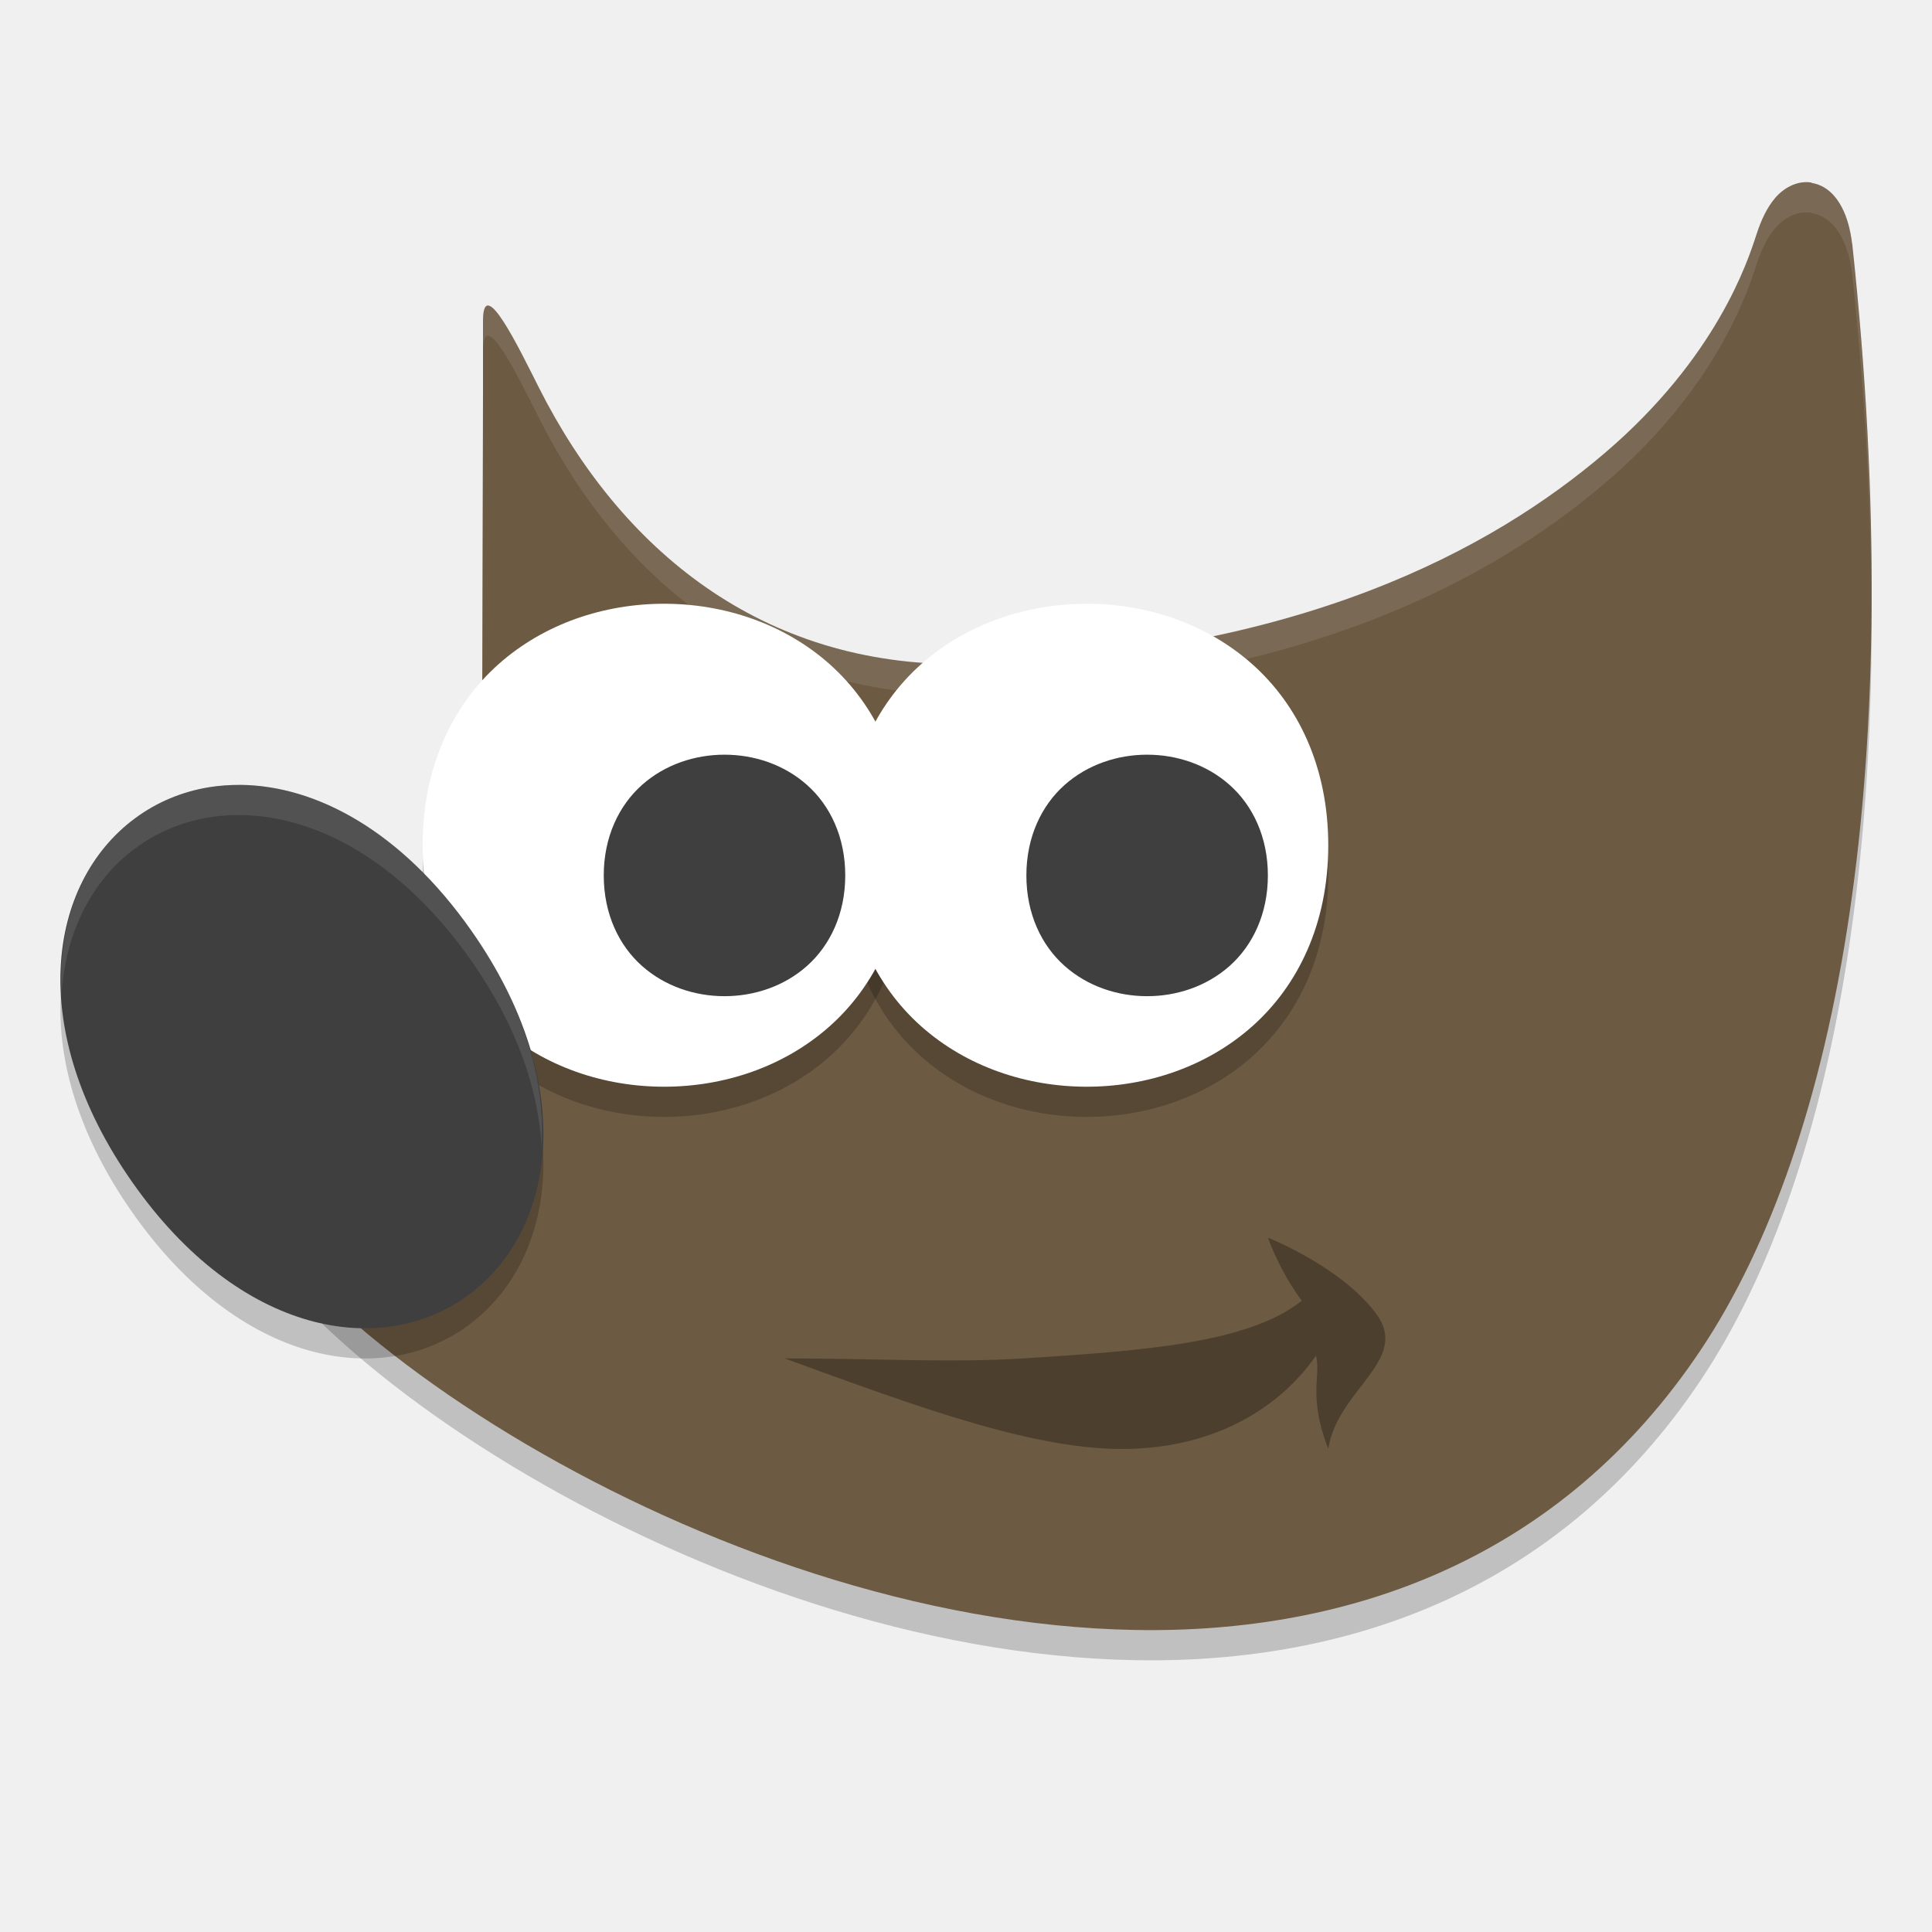
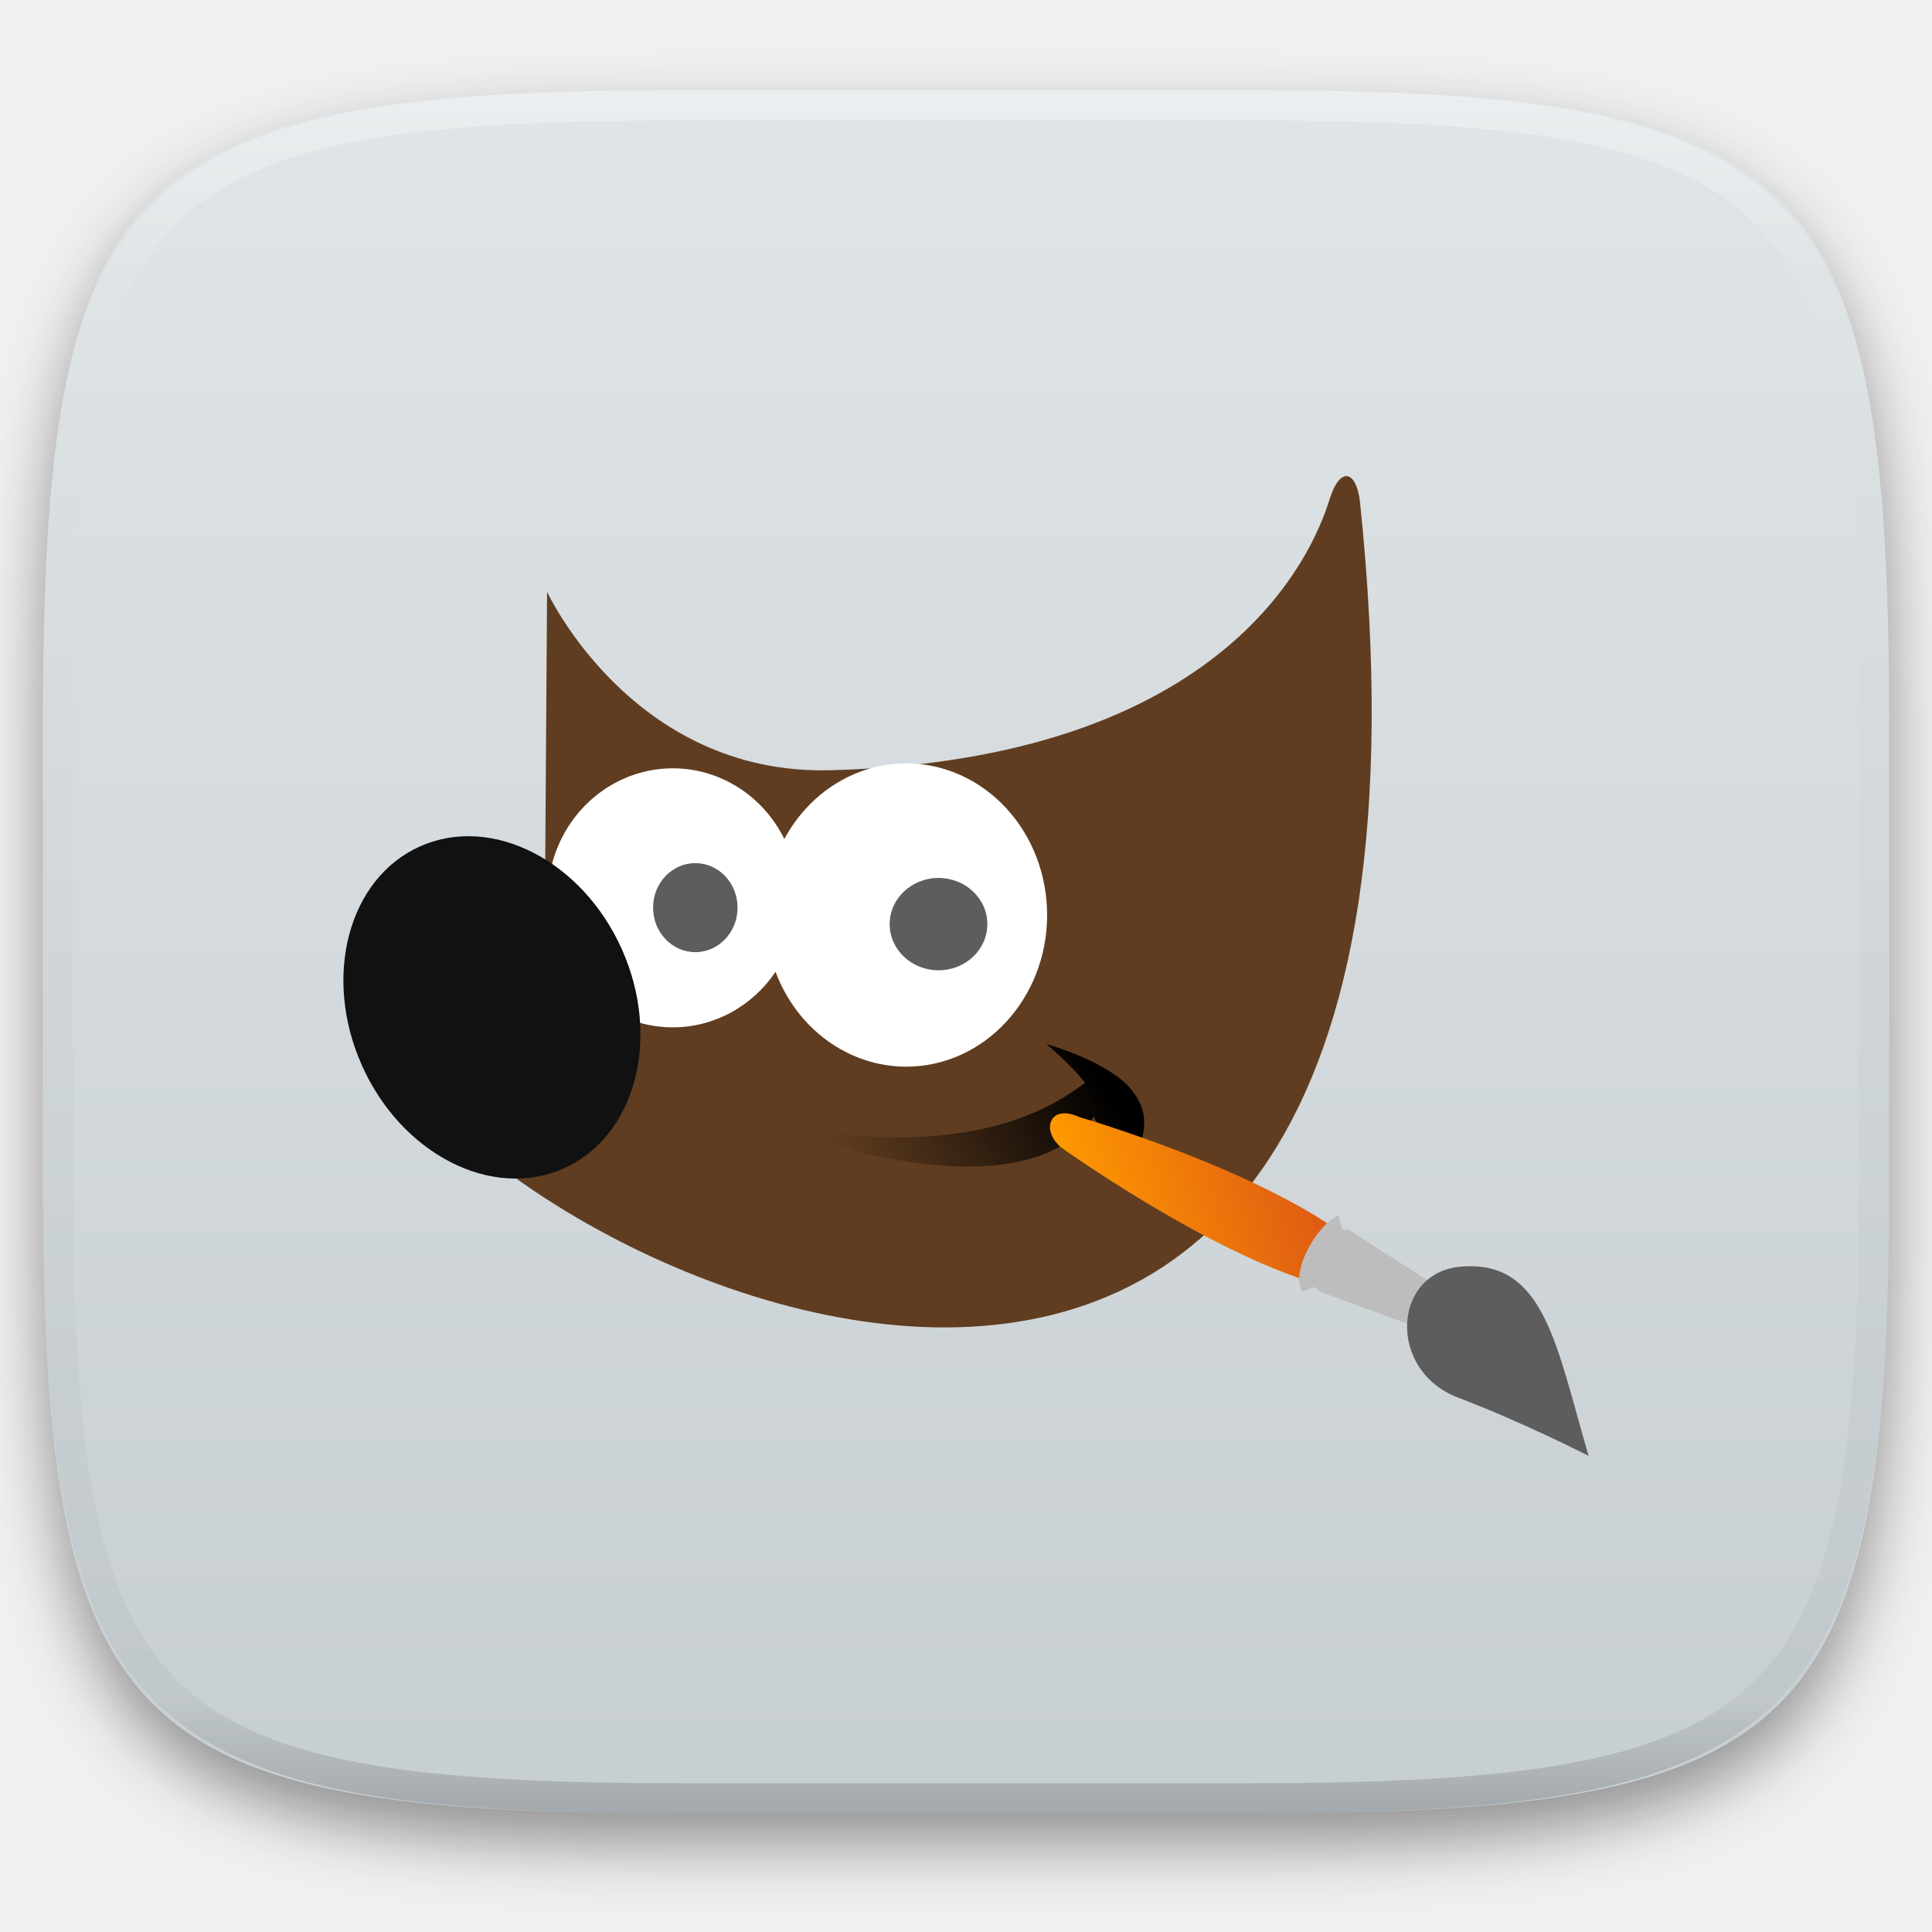
- <svg xmlns="http://www.w3.org/2000/svg" width="64" height="64" version="1.1" viewBox="0 0 64 64">
-   <path style="opacity:.2;fill-rule:evenodd" d="m60.008 7.047c-0.497-0.079-0.943 0.201-1.211 0.52-0.268 0.319-0.454 0.715-0.616 1.213-0.28 0.863-1.31 4.064-5.022 7.229-3.712 3.165-10.114 6.705-21.209 6.991-6.747 0.079-11.399-2.82-14.09-8.143-0.671-1.329-1.86-3.804-1.86-2.229v2.436l-0.034 12.606 0.069 0.166s0.604 1.343-0.034 3.151c-0.639 1.809-2.947 4.449-8.575 6.138l-0.688 0.204 0.131 0.725c0.312 1.755 1.557 3.554 3.394 5.396 1.837 1.842 4.297 3.705 7.161 5.39 5.728 3.369 13.065 6.032 20.194 6.156 7.129 0.125 14.103-2.368 18.718-9.272 4.615-6.904 6.866-19.481 5.022-36.643h-0.003c-0.059-0.471-0.162-0.873-0.349-1.226-0.186-0.352-0.5-0.716-0.996-0.795z" />
-   <path style="fill:#6c5a42;fill-rule:evenodd" d="m60.008 6.047c-0.497-0.079-0.943 0.201-1.211 0.52-0.268 0.319-0.454 0.715-0.616 1.213-0.28 0.863-1.31 4.064-5.022 7.229-3.712 3.165-10.114 6.705-21.209 6.991-6.747 0.079-11.399-3.819-14.09-9.143-0.671-1.329-1.86-3.804-1.86-2.229v2.436l-0.034 13.605 0.069 0.166s0.604 1.343-0.034 3.151c-0.639 1.809-2.947 4.449-8.575 6.138l-0.688 0.204 0.131 0.725c0.312 1.755 1.557 3.554 3.394 5.396 1.837 1.842 4.297 3.705 7.161 5.39 5.728 3.369 13.065 6.032 20.194 6.156 7.129 0.125 14.103-2.368 18.718-9.272 4.615-6.904 6.866-19.481 5.022-36.643h-0.003c-0.059-0.471-0.162-0.873-0.349-1.226-0.186-0.352-0.5-0.716-0.996-0.795z" />
-   <path style="opacity:.1;fill-rule:evenodd;fill:#ffffff" d="m60.008 6.047c-0.497-0.079-0.943 0.2-1.211 0.52-0.268 0.319-0.455 0.716-0.617 1.215-0.28 0.863-1.309 4.064-5.021 7.229-3.712 3.165-10.114 6.705-21.209 6.99-6.747 0.079-11.4-3.819-14.09-9.143-0.671-1.329-1.859-3.804-1.859-2.229v1c0-1.575 1.188 0.9 1.859 2.229 2.69 5.323 7.343 9.222 14.09 9.143 11.095-0.285 17.497-3.826 21.209-6.99 3.712-3.165 4.741-6.366 5.021-7.229 0.162-0.498 0.349-0.896 0.617-1.215 0.268-0.319 0.714-0.598 1.211-0.52v0.012c0.497 0.079 0.81 0.444 0.996 0.797 0.186 0.353 0.291 0.753 0.35 1.225h0.002c0.432 4.02 0.632 7.778 0.637 11.281 0.037-3.782-0.164-7.878-0.637-12.281l-0.002 1e-7c-0.059-0.471-0.163-0.872-0.35-1.225-0.186-0.352-0.499-0.718-0.996-0.797v-0.012zm-44.008 7.018l-0.035 13.605 0.002 0.006 0.033-12.611v-1zm0.262 15.754c-0.037 0.358-0.114 0.749-0.262 1.168-0.639 1.809-2.946 4.449-8.574 6.139l-0.689 0.205 0.131 0.725c0.013 0.073 0.036 0.147 0.053 0.221l0.506-0.15c5.628-1.689 7.936-4.33 8.574-6.139 0.305-0.862 0.322-1.612 0.262-2.168z" />
-   <path style="opacity:.2;fill-rule:evenodd" d="m35.999 21c-1.979 0-3.968 0.654-5.482 2-1.514 1.346-2.516 3.397-2.516 6.001 0 2.604 1.002 4.652 2.516 5.998s3.503 2 5.482 2 3.968-0.654 5.482-2c1.514-1.346 2.519-3.395 2.519-5.998 0-2.604-1.005-4.655-2.519-6.001-1.514-1.346-3.503-2-5.482-2z" />
-   <path style="opacity:.2;fill-rule:evenodd" d="m21.999 21c-1.979 0-3.968 0.654-5.482 2-1.514 1.346-2.516 3.397-2.516 6.001 0 2.604 1.002 4.652 2.516 5.998s3.503 2 5.482 2c1.979 0 3.968-0.654 5.482-2 1.514-1.346 2.519-3.395 2.519-5.998 0-2.604-1.005-4.655-2.519-6.001-1.514-1.346-3.503-2-5.482-2z" />
-   <path style="fill:#ffffff;fill-rule:evenodd" d="m21.999 20c-1.979 0-3.968 0.654-5.482 2-1.514 1.346-2.516 3.397-2.516 6.001 0 2.604 1.002 4.652 2.516 5.998 1.514 1.346 3.503 2 5.482 2 1.979 0 3.968-0.654 5.482-2 1.514-1.346 2.519-3.395 2.519-5.998 0-2.604-1.005-4.655-2.519-6.001-1.514-1.346-3.503-2-5.482-2z" />
-   <path style="fill:#3f3f3f;fill-rule:evenodd" d="m24 25c-0.98 0-1.971 0.324-2.734 1.003-0.763 0.679-1.266 1.724-1.266 2.997 0 1.274 0.502 2.319 1.266 2.997 0.763 0.679 1.754 1.003 2.734 1.003s1.971-0.324 2.734-1.003c0.763-0.679 1.266-1.724 1.266-2.997 0-1.274-0.502-2.319-1.266-2.997-0.763-0.679-1.754-1.003-2.734-1.003z" />
-   <path style="opacity:.3;fill-rule:evenodd" d="m26 44.999c2.887 0 5.52 0.15 7.908 0 3.966-0.254 7.453-0.503 9.216-1.911-0.746-0.996-1.123-2.089-1.123-2.089s2.413 0.951 3.578 2.507c1.162 1.551-1.274 2.507-1.578 4.491-0.677-1.743-0.235-2.397-0.406-3.089-1.23 1.759-3.349 3.021-6.199 3.089-3.033 0.073-6.895-1.352-11.395-2.995z" />
-   <path style="opacity:.2;fill-rule:evenodd" d="m7.965 27c-0.355 0-0.703 0.022-1.041 0.078-0.902 0.147-1.738 0.499-2.458 1.034-2.881 2.137-3.64 6.981-0.081 12.054 3.559 5.073 8.267 5.86 11.148 3.722 2.881-2.137 3.643-6.981 0.084-12.054-2.335-3.329-5.167-4.811-7.651-4.834z" />
-   <path style="fill:#3f3f3f;fill-rule:evenodd" d="m7.965 26c-0.355 0-0.703 0.022-1.041 0.078-0.902 0.147-1.738 0.499-2.458 1.034-2.881 2.137-3.64 6.981-0.081 12.054 3.559 5.073 8.267 5.86 11.148 3.722 2.881-2.137 3.643-6.981 0.084-12.054-2.335-3.329-5.167-4.811-7.651-4.834z" />
-   <path style="fill:#ffffff;fill-rule:evenodd" d="m35.999 20c-1.979 0-3.968 0.654-5.482 2-1.514 1.346-2.516 3.397-2.516 6.001 0 2.604 1.002 4.652 2.516 5.998 1.514 1.346 3.503 2 5.482 2s3.968-0.654 5.482-2c1.514-1.346 2.519-3.395 2.519-5.998 0-2.604-1.005-4.655-2.519-6.001-1.514-1.346-3.503-2-5.482-2z" />
-   <path style="fill:#3f3f3f;fill-rule:evenodd" d="m38 25c-0.98 0-1.971 0.324-2.734 1.003-0.763 0.679-1.266 1.724-1.266 2.997 0 1.274 0.502 2.319 1.266 2.997 0.763 0.679 1.754 1.003 2.734 1.003s1.971-0.324 2.734-1.003c0.763-0.679 1.266-1.724 1.266-2.997 0-1.274-0.502-2.319-1.266-2.997-0.763-0.679-1.754-1.003-2.734-1.003z" />
-   <path style="opacity:.1;fill:#ffffff;fill-rule:evenodd" d="m7.965 26c-0.355 0-0.705 0.023-1.043 0.078-0.902 0.147-1.737 0.501-2.457 1.035-1.64 1.217-2.568 3.319-2.426 5.834 0.126-2.068 1.008-3.782 2.426-4.834 0.72-0.534 1.555-0.888 2.457-1.035 0.338-0.056 0.688-0.078 1.043-0.078 2.485 0.022 5.317 1.503 7.652 4.832 1.519 2.165 2.219 4.275 2.326 6.16 0.124-2.122-0.532-4.603-2.326-7.16-2.335-3.329-5.167-4.81-7.652-4.832z" />
+ <svg xmlns="http://www.w3.org/2000/svg" style="isolation:isolate" viewBox="0 0 256 256" width="256" height="256">
+   <defs>
+     <filter id="OMUMBskV0kGWSlVPcrbda4xm8f76ensV" x="-200%" y="-200%" width="400%" height="400%" filterUnits="objectBoundingBox" color-interpolation-filters="sRGB">
+       <feGaussianBlur in="SourceGraphic" stdDeviation="4.294" />
+       <feOffset dx="0" dy="4" result="pf_100_offsetBlur" />
+       <feFlood flood-color="#000000" flood-opacity="0.4" />
+       <feComposite in2="pf_100_offsetBlur" operator="in" result="pf_100_dropShadow" />
+       <feBlend in="SourceGraphic" in2="pf_100_dropShadow" mode="normal" />
+     </filter>
+   </defs>
+   <g filter="url(#OMUMBskV0kGWSlVPcrbda4xm8f76ensV)">
+     <linearGradient id="_lgradient_120" x1="0" y1="0" x2="-1.8369701987210297e-16" y2="1" gradientTransform="matrix(244.6483,0,0,228.3384,5.68,11.95)" gradientUnits="userSpaceOnUse">
+       <stop offset="0%" stop-opacity="1" style="stop-color:rgb(224,229,231)" />
+       <stop offset="100%" stop-opacity="1" style="stop-color:rgb(199,206,210)" />
+     </linearGradient>
+     <path d=" M 165.689 11.95 C 239.745 11.95 250.328 22.507 250.328 96.494 L 250.328 155.745 C 250.328 229.731 239.745 240.288 165.689 240.288 L 90.319 240.288 C 16.264 240.288 5.68 229.731 5.68 155.745 L 5.68 96.494 C 5.68 22.507 16.264 11.95 90.319 11.95 L 165.689 11.95 Z " id="shape" fill="url(#_lgradient_120)" />
+   </g>
+   <g opacity="0.4">
+     <linearGradient id="_lgradient_121" x1="0.517" y1="0" x2="0.517" y2="1" gradientTransform="matrix(244.65,0,0,228.34,5.68,11.95)" gradientUnits="userSpaceOnUse">
+       <stop offset="0%" stop-opacity="1" style="stop-color:rgb(255,255,255)" />
+       <stop offset="12.5%" stop-opacity="0.098" style="stop-color:rgb(255,255,255)" />
+       <stop offset="92.5%" stop-opacity="0.098" style="stop-color:rgb(0,0,0)" />
+       <stop offset="100%" stop-opacity="0.498" style="stop-color:rgb(0,0,0)" />
+     </linearGradient>
+     <path d=" M 165.068 11.951 C 169.396 11.941 173.724 11.991 178.052 12.089 C 181.927 12.167 185.803 12.315 189.678 12.541 C 193.131 12.737 196.583 13.022 200.026 13.395 C 203.085 13.73 206.144 14.181 209.174 14.741 C 211.889 15.243 214.574 15.881 217.22 16.657 C 219.62 17.355 221.971 18.219 224.243 19.241 C 226.358 20.184 228.384 21.304 230.302 22.591 C 232.142 23.829 233.863 25.244 235.437 26.806 C 237.001 28.378 238.417 30.088 239.656 31.925 C 240.945 33.841 242.066 35.865 243.02 37.967 C 244.043 40.247 244.909 42.585 245.617 44.972 C 246.394 47.615 247.034 50.297 247.535 53.009 C 248.096 56.035 248.548 59.081 248.883 62.136 C 249.257 65.575 249.542 69.014 249.739 72.462 C 249.965 76.323 250.112 80.194 250.201 84.055 C 250.289 88.378 250.339 92.701 250.329 97.014 L 250.329 155.226 C 250.339 159.549 250.289 163.862 250.201 168.185 C 250.112 172.056 249.965 175.917 249.739 179.778 C 249.542 183.226 249.257 186.675 248.883 190.104 C 248.548 193.159 248.096 196.215 247.535 199.241 C 247.034 201.943 246.394 204.625 245.617 207.268 C 244.909 209.655 244.043 212.003 243.02 214.273 C 242.066 216.385 240.945 218.399 239.656 220.315 C 238.417 222.152 237.001 223.872 235.437 225.434 C 233.863 226.996 232.142 228.411 230.302 229.649 C 228.384 230.936 226.358 232.056 224.243 232.999 C 221.971 234.021 219.62 234.885 217.22 235.593 C 214.574 236.369 211.889 237.007 209.174 237.499 C 206.144 238.068 203.085 238.51 200.026 238.845 C 196.583 239.218 193.131 239.503 189.678 239.699 C 185.803 239.925 181.927 240.073 178.052 240.161 C 173.724 240.249 169.396 240.299 165.068 240.289 L 90.942 240.289 C 86.614 240.299 82.286 240.249 77.958 240.161 C 74.083 240.073 70.207 239.925 66.332 239.699 C 62.879 239.503 59.427 239.218 55.984 238.845 C 52.925 238.51 49.866 238.068 46.836 237.499 C 44.121 237.007 41.436 236.369 38.79 235.593 C 36.39 234.885 34.039 234.021 31.767 232.999 C 29.652 232.056 27.626 230.936 25.708 229.649 C 23.868 228.411 22.147 226.996 20.573 225.434 C 19.009 223.872 17.593 222.152 16.354 220.315 C 15.065 218.399 13.944 216.385 12.99 214.273 C 11.967 212.003 11.101 209.655 10.393 207.268 C 9.616 204.625 8.976 201.943 8.475 199.241 C 7.914 196.215 7.462 193.159 7.127 190.104 C 6.753 186.675 6.468 183.226 6.271 179.778 C 6.045 175.917 5.898 172.056 5.809 168.185 C 5.721 163.862 5.671 159.549 5.681 155.226 L 5.681 97.014 C 5.671 92.701 5.721 88.378 5.809 84.055 C 5.898 80.194 6.045 76.323 6.271 72.462 C 6.468 69.014 6.753 65.575 7.127 62.136 C 7.462 59.081 7.914 56.035 8.475 53.009 C 8.976 50.297 9.616 47.615 10.393 44.972 C 11.101 42.585 11.967 40.247 12.99 37.967 C 13.944 35.865 15.065 33.841 16.354 31.925 C 17.593 30.088 19.009 28.378 20.573 26.806 C 22.147 25.244 23.868 23.829 25.708 22.591 C 27.626 21.304 29.652 20.184 31.767 19.241 C 34.039 18.219 36.39 17.355 38.79 16.657 C 41.436 15.881 44.121 15.243 46.836 14.741 C 49.866 14.181 52.925 13.73 55.984 13.395 C 59.427 13.022 62.879 12.737 66.332 12.541 C 70.207 12.315 74.083 12.167 77.958 12.089 C 82.286 11.991 86.614 11.941 90.942 11.951 L 165.068 11.951 Z  M 165.078 15.96 C 169.376 15.95 173.675 15.999 177.973 16.087 C 181.8 16.176 185.626 16.323 189.452 16.539 C 192.836 16.736 196.219 17.011 199.583 17.384 C 202.554 17.699 205.515 18.131 208.446 18.681 C 211.023 19.153 213.58 19.762 216.099 20.499 C 218.322 21.147 220.495 21.953 222.6 22.896 C 224.509 23.751 226.338 24.763 228.069 25.922 C 229.692 27.013 231.207 28.26 232.594 29.646 C 233.981 31.031 235.23 32.544 236.332 34.165 C 237.492 35.894 238.506 37.712 239.361 39.608 C 240.306 41.72 241.112 43.892 241.761 46.102 C 242.509 48.617 243.109 51.162 243.591 53.736 C 244.132 56.664 244.565 59.611 244.889 62.578 C 245.263 65.938 245.539 69.308 245.735 72.688 C 245.952 76.51 246.109 80.322 246.188 84.144 C 246.276 88.437 246.325 92.721 246.325 97.014 C 246.325 97.014 246.325 97.014 246.325 97.014 L 246.325 155.226 C 246.325 155.226 246.325 155.226 246.325 155.226 C 246.325 159.519 246.276 163.803 246.188 168.096 C 246.109 171.918 245.952 175.74 245.735 179.552 C 245.539 182.932 245.263 186.302 244.889 189.672 C 244.565 192.629 244.132 195.576 243.591 198.504 C 243.109 201.078 242.509 203.623 241.761 206.138 C 241.112 208.358 240.306 210.52 239.361 212.632 C 238.506 214.528 237.492 216.356 236.332 218.075 C 235.23 219.706 233.981 221.219 232.594 222.604 C 231.207 223.98 229.692 225.227 228.069 226.318 C 226.338 227.477 224.509 228.489 222.6 229.344 C 220.495 230.297 218.322 231.093 216.099 231.741 C 213.58 232.478 211.023 233.087 208.446 233.559 C 205.515 234.109 202.554 234.541 199.583 234.865 C 196.219 235.229 192.836 235.514 189.452 235.701 C 185.626 235.917 181.8 236.074 177.973 236.153 C 173.675 236.251 169.376 236.29 165.078 236.29 C 165.078 236.29 165.078 236.29 165.068 236.29 L 90.942 236.29 C 90.932 236.29 90.932 236.29 90.932 236.29 C 86.634 236.29 82.335 236.251 78.037 236.153 C 74.21 236.074 70.384 235.917 66.558 235.701 C 63.174 235.514 59.791 235.229 56.427 234.865 C 53.456 234.541 50.495 234.109 47.564 233.559 C 44.987 233.087 42.43 232.478 39.911 231.741 C 37.688 231.093 35.515 230.297 33.41 229.344 C 31.501 228.489 29.672 227.477 27.941 226.318 C 26.318 225.227 24.803 223.98 23.416 222.604 C 22.029 221.219 20.78 219.706 19.678 218.075 C 18.518 216.356 17.504 214.528 16.649 212.632 C 15.704 210.52 14.898 208.358 14.249 206.138 C 13.501 203.623 12.901 201.078 12.419 198.504 C 11.878 195.576 11.445 192.629 11.121 189.672 C 10.747 186.302 10.472 182.932 10.275 179.552 C 10.058 175.74 9.901 171.918 9.822 168.096 C 9.734 163.803 9.685 159.519 9.685 155.226 C 9.685 155.226 9.685 155.226 9.685 155.226 L 9.685 97.014 C 9.685 97.014 9.685 97.014 9.685 97.014 C 9.685 92.721 9.734 88.437 9.822 84.144 C 9.901 80.322 10.058 76.51 10.275 72.688 C 10.472 69.308 10.747 65.938 11.121 62.578 C 11.445 59.611 11.878 56.664 12.419 53.736 C 12.901 51.162 13.501 48.617 14.249 46.102 C 14.898 43.892 15.704 41.72 16.649 39.608 C 17.504 37.712 18.518 35.894 19.678 34.165 C 20.78 32.544 22.029 31.031 23.416 29.646 C 24.803 28.26 26.318 27.013 27.941 25.922 C 29.672 24.763 31.501 23.751 33.41 22.896 C 35.515 21.953 37.688 21.147 39.911 20.499 C 42.43 19.762 44.987 19.153 47.564 18.681 C 50.495 18.131 53.456 17.699 56.427 17.384 C 59.791 17.011 63.174 16.736 66.558 16.539 C 70.384 16.323 74.21 16.176 78.037 16.087 C 82.335 15.999 86.634 15.95 90.932 15.96 C 90.932 15.96 90.932 15.96 90.942 15.96 L 165.068 15.96 C 165.078 15.96 165.078 15.96 165.078 15.96 Z " fill-rule="evenodd" id="highlight" fill="url(#_lgradient_121)" />
+   </g>
+   <g id="gimp">
+     <path d=" M 72.49 78.413 C 72.49 78.413 83.733 102.748 110.036 102.062 C 165.157 100.611 174.823 70.43 176.206 66.075 C 177.589 61.721 179.705 62.381 180.194 66.404 C 198.171 237.679 55.433 164.192 50.364 135.021 C 78.713 126.312 72.233 116.352 72.233 116.352 L 72.49 78.413 Z " fill-rule="evenodd" id="path4323" fill="rgb(96,61,32)" />
+     <path d=" M 120.071 101.15 C 113.414 101.158 107.265 104.975 103.928 111.171 C 101.096 105.424 95.388 101.805 89.153 101.805 C 84.754 101.805 80.535 103.613 77.425 106.832 C 74.314 110.05 72.567 114.415 72.567 118.967 C 72.566 123.519 74.314 127.885 77.424 131.104 C 80.535 134.323 84.754 136.131 89.153 136.131 C 94.58 136.128 99.662 133.378 102.761 128.768 C 105.611 136.36 112.459 141.333 120.071 141.338 C 130.387 141.338 138.75 132.342 138.75 121.244 C 138.751 115.915 136.783 110.804 133.28 107.035 C 129.776 103.267 125.025 101.15 120.071 101.15 L 120.071 101.15 Z " id="path992" fill="rgb(255,255,255)" />
+     <path d=" M 47.956 141.169 C 42.702 129.393 46.156 116.389 55.663 112.148 C 65.17 107.906 77.154 114.023 82.408 125.799 C 87.661 137.575 84.208 150.579 74.701 154.821 C 65.194 159.062 53.21 152.945 47.956 141.169 Z " id="path990" fill="rgb(17,17,17)" />
+     <ellipse vector-effect="non-scaling-stroke" cx="92.133" cy="120.266" rx="5.598" ry="5.899" id="path997" fill="rgb(93,93,93)" />
+     <ellipse vector-effect="non-scaling-stroke" cx="124.358" cy="122.451" rx="6.472" ry="6.117" id="ellipse999" fill="rgb(93,93,93)" />
+     <linearGradient id="_lgradient_122" x1="0.889" y1="0.26" x2="0.114" y2="0.414" gradientTransform="matrix(51.35937,0,0,17.19081,100.2543,138.3347)" gradientUnits="userSpaceOnUse">
+       <stop offset="0%" stop-opacity="1" style="stop-color:rgb(0,0,0)" />
+       <stop offset="100%" stop-opacity="0" style="stop-color:rgb(0,0,0)" />
+     </linearGradient>
+     <path d=" M 100.254 148.656 C 124.329 153.471 136.589 149.007 143.765 143.466 C 141.87 141.019 138.634 138.335 138.634 138.335 C 138.634 138.335 147.041 140.671 150.001 144.492 C 152.953 148.302 151.097 150.65 150.325 155.526 C 148.605 151.243 145.395 149.638 144.96 147.936 C 138.507 156.857 122.43 156.486 100.254 148.656 L 100.254 148.656 Z " fill-rule="evenodd" id="path6480" fill="url(#_lgradient_122)" />
+     <g id="g8463">
+       <linearGradient id="_lgradient_123" x1="0" y1="0" x2="-1.8369701987210297e-16" y2="1" gradientTransform="matrix(-8.861756,-30.08114,32.04778,-9.441119,147.5227,178.1995)" gradientUnits="userSpaceOnUse">
+         <stop offset="0%" stop-opacity="1" style="stop-color:rgb(255,153,0)" />
+         <stop offset="100%" stop-opacity="1" style="stop-color:rgb(220,87,20)" />
+       </linearGradient>
+       <path d=" M 174.739 170.182 L 178.048 163.591 C 165.736 154.583 143.04 148.029 143.04 148.029 C 139.106 146.197 137.864 149.731 140.588 152.028 C 140.588 152.028 159.998 165.943 174.739 170.182 Z " id="path6937" fill="url(#_lgradient_123)" />
+       <path d=" M 190.523 176.257 L 192.295 172.335 L 178.549 163.529 L 177.453 163.435 L 176.98 161.918 C 174.983 163.169 172.081 167.814 172.851 170.425 L 174.335 169.864 L 175.139 170.641 L 190.523 176.257 Z " id="path6935" fill="rgb(189,189,189)" vector-effect="non-scaling-stroke" stroke-width="1.149" stroke="rgb(189,189,189)" stroke-linejoin="miter" stroke-linecap="round" stroke-miterlimit="4" />
+       <path d=" M 210.5 192.913 C 206.215 178.366 204.695 166.817 193.496 167.844 C 184.471 168.673 183.839 181.604 193.165 185.172 C 202.149 188.609 210.5 192.913 210.5 192.913 Z " id="path6933" fill="rgb(93,93,93)" />
+     </g>
+   </g>
</svg>
